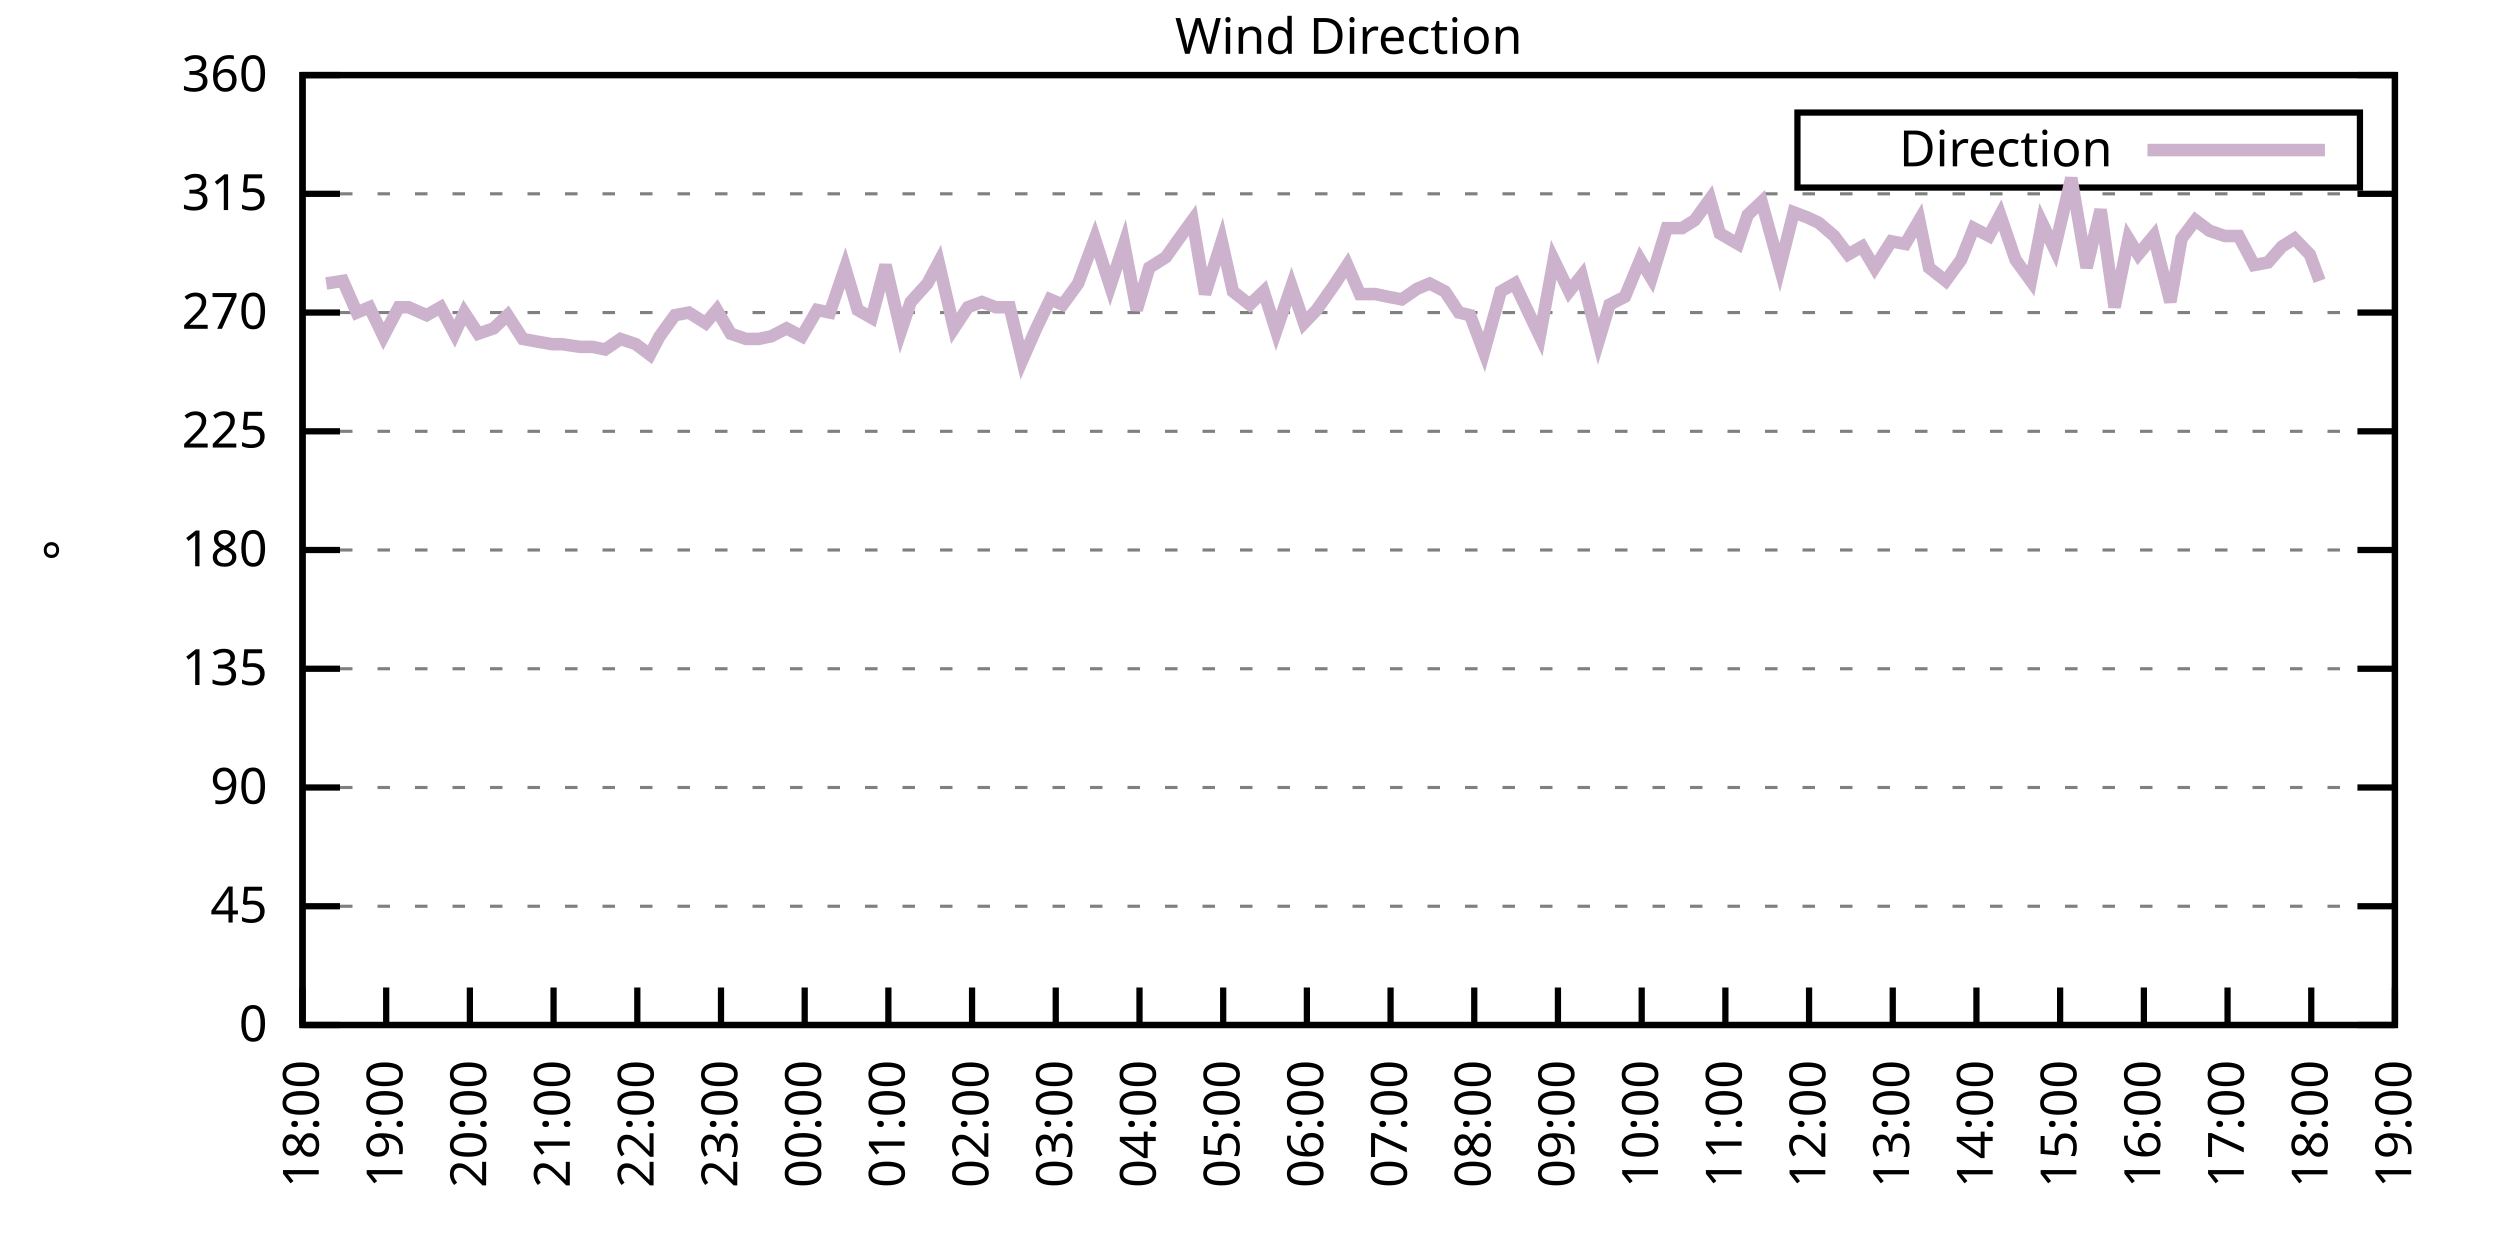
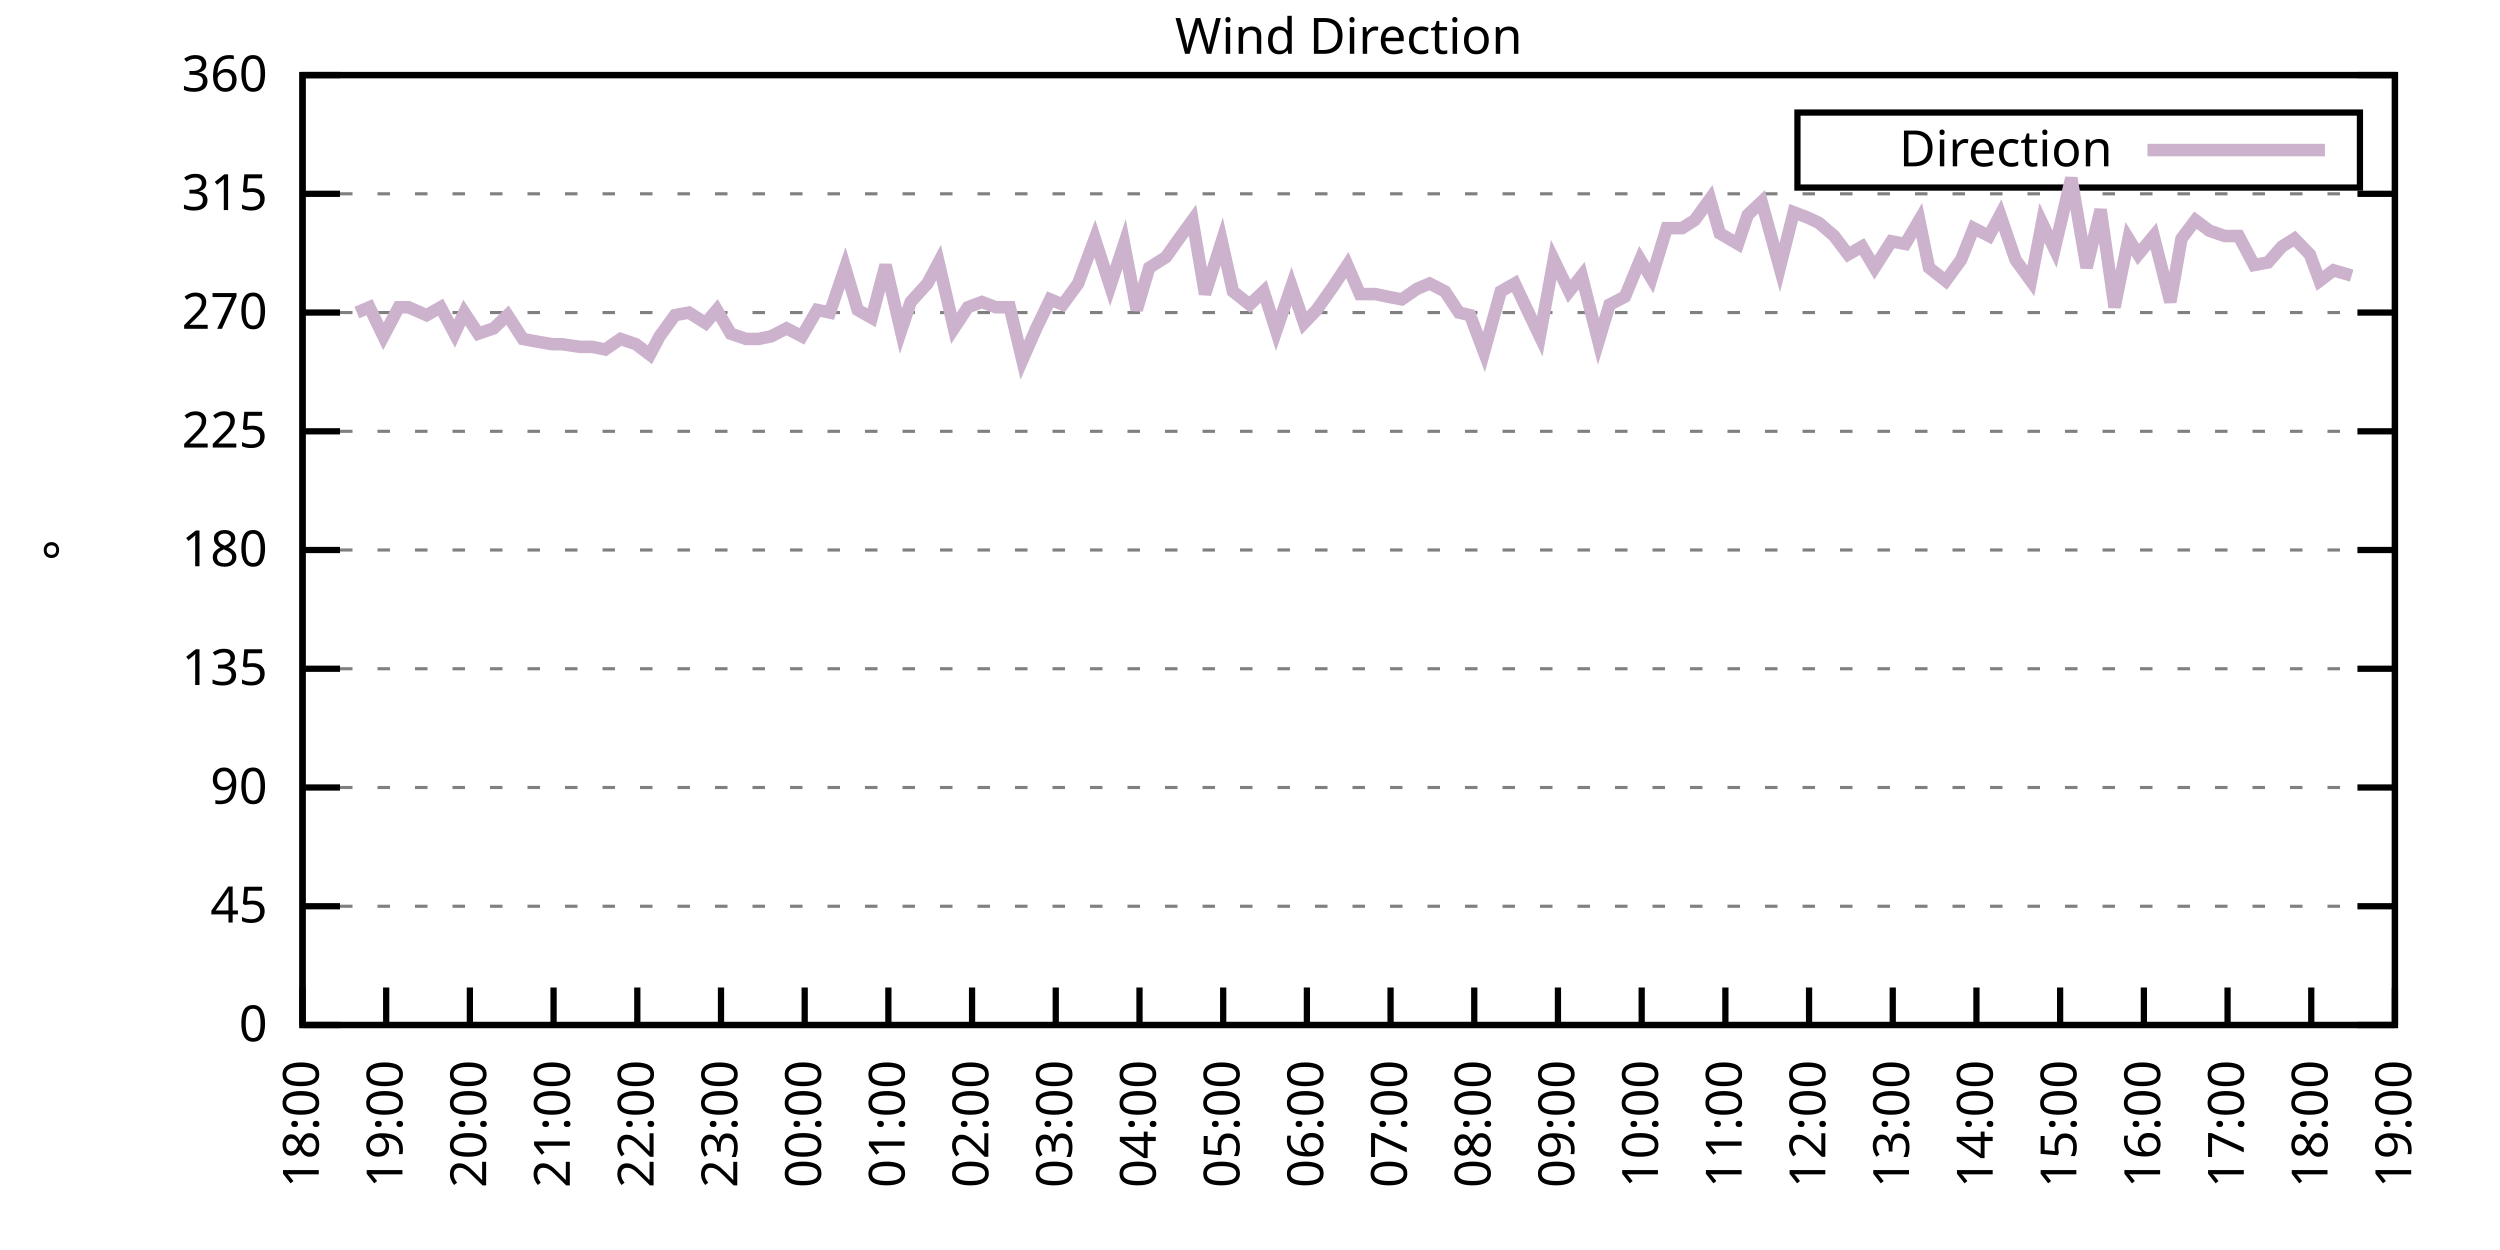
<svg xmlns="http://www.w3.org/2000/svg" xmlns:xlink="http://www.w3.org/1999/xlink" width="400" height="200" viewBox="0 0 400 200">
  <g id="gnuplot_canvas">
    <rect x="0" y="0" width="400" height="200" fill="none" />
    <defs>
      <circle id="gpDot" r="0.5" stroke-width="0.5" stroke="currentColor" />
      <path id="gpPt0" stroke-width="0.333" stroke="currentColor" d="M-1,0 h2 M0,-1 v2" />
      <path id="gpPt1" stroke-width="0.333" stroke="currentColor" d="M-1,-1 L1,1 M1,-1 L-1,1" />
      <path id="gpPt2" stroke-width="0.333" stroke="currentColor" d="M-1,0 L1,0 M0,-1 L0,1 M-1,-1 L1,1 M-1,1 L1,-1" />
      <rect id="gpPt3" stroke-width="0.333" stroke="currentColor" x="-1" y="-1" width="2" height="2" />
      <rect id="gpPt4" stroke-width="0.333" stroke="currentColor" fill="currentColor" x="-1" y="-1" width="2" height="2" />
      <circle id="gpPt5" stroke-width="0.333" stroke="currentColor" cx="0" cy="0" r="1" />
      <use xlink:href="#gpPt5" id="gpPt6" fill="currentColor" stroke="none" />
      <path id="gpPt7" stroke-width="0.333" stroke="currentColor" d="M0,-1.33 L-1.33,0.67 L1.33,0.67 z" />
      <use xlink:href="#gpPt7" id="gpPt8" fill="currentColor" stroke="none" />
      <use xlink:href="#gpPt7" id="gpPt9" stroke="currentColor" transform="rotate(180)" />
      <use xlink:href="#gpPt9" id="gpPt10" fill="currentColor" stroke="none" />
      <use xlink:href="#gpPt3" id="gpPt11" stroke="currentColor" transform="rotate(45)" />
      <use xlink:href="#gpPt11" id="gpPt12" fill="currentColor" stroke="none" />
      <path id="gpPt13" stroke-width="0.333" stroke="currentColor" d="M0,1.330 L1.265,0.411 L0.782,-1.067 L-0.782,-1.076 L-1.265,0.411 z" />
      <use xlink:href="#gpPt13" id="gpPt14" fill="currentColor" stroke="none" />
      <filter id="textbox" filterUnits="objectBoundingBox" x="0" y="0" height="1" width="1">
        <feFlood flood-color="white" flood-opacity="1" result="bgnd" />
        <feComposite in="SourceGraphic" in2="bgnd" operator="atop" />
      </filter>
      <filter id="greybox" filterUnits="objectBoundingBox" x="0" y="0" height="1" width="1">
        <feFlood flood-color="lightgrey" flood-opacity="1" result="grey" />
        <feComposite in="SourceGraphic" in2="grey" operator="atop" />
      </filter>
    </defs>
    <g fill="none" color="white" stroke="currentColor" stroke-width="1.00" stroke-linecap="butt" stroke-linejoin="miter">
</g>
    <g fill="none" color="black" stroke="currentColor" stroke-width="1.00" stroke-linecap="butt" stroke-linejoin="miter">
      <g stroke="none" shape-rendering="crispEdges">
        <polygon fill="rgb(255, 255, 255)" points="48.40,164.00 383.18,164.00 383.18,12.02 48.40,12.02 " />
      </g>
    </g>
    <g fill="none" color="black" stroke="currentColor" stroke-width="1.00" stroke-linecap="butt" stroke-linejoin="miter">
</g>
    <g fill="none" color="black" stroke="black" stroke-width="0.50" stroke-linecap="butt" stroke-linejoin="miter">
</g>
    <g fill="none" color="gray" stroke="currentColor" stroke-width="0.50" stroke-linecap="butt" stroke-linejoin="miter">
      <path stroke="gray" stroke-dasharray="2,4" class="gridline" d="M48.40,164.00 L383.19,164.00  " />
    </g>
    <g fill="none" color="gray" stroke="gray" stroke-width="1.00" stroke-linecap="butt" stroke-linejoin="miter">
</g>
    <g fill="none" color="black" stroke="currentColor" stroke-width="1.00" stroke-linecap="butt" stroke-linejoin="miter">
      <path stroke="black" d="M48.40,164.00 L54.40,164.00 M383.19,164.00 L377.19,164.00  " />
      <g transform="translate(42.80,166.60)" stroke="none" fill="black" font-family="Sans" font-size="8.00" text-anchor="end">
        <text>
          <tspan font-family="Sans"> 0</tspan>
        </text>
      </g>
    </g>
    <g fill="none" color="black" stroke="currentColor" stroke-width="1.00" stroke-linecap="butt" stroke-linejoin="miter">
</g>
    <g fill="none" color="black" stroke="black" stroke-width="0.50" stroke-linecap="butt" stroke-linejoin="miter">
</g>
    <g fill="none" color="gray" stroke="currentColor" stroke-width="0.50" stroke-linecap="butt" stroke-linejoin="miter">
      <path stroke="gray" stroke-dasharray="2,4" class="gridline" d="M48.40,145.00 L383.19,145.00  " />
    </g>
    <g fill="none" color="gray" stroke="gray" stroke-width="1.00" stroke-linecap="butt" stroke-linejoin="miter">
</g>
    <g fill="none" color="black" stroke="currentColor" stroke-width="1.00" stroke-linecap="butt" stroke-linejoin="miter">
      <path stroke="black" d="M48.40,145.00 L54.40,145.00 M383.19,145.00 L377.19,145.00  " />
      <g transform="translate(42.80,147.60)" stroke="none" fill="black" font-family="Sans" font-size="8.00" text-anchor="end">
        <text>
          <tspan font-family="Sans"> 45</tspan>
        </text>
      </g>
    </g>
    <g fill="none" color="black" stroke="currentColor" stroke-width="1.00" stroke-linecap="butt" stroke-linejoin="miter">
</g>
    <g fill="none" color="black" stroke="black" stroke-width="0.50" stroke-linecap="butt" stroke-linejoin="miter">
</g>
    <g fill="none" color="gray" stroke="currentColor" stroke-width="0.50" stroke-linecap="butt" stroke-linejoin="miter">
      <path stroke="gray" stroke-dasharray="2,4" class="gridline" d="M48.40,126.00 L383.19,126.00  " />
    </g>
    <g fill="none" color="gray" stroke="gray" stroke-width="1.00" stroke-linecap="butt" stroke-linejoin="miter">
</g>
    <g fill="none" color="black" stroke="currentColor" stroke-width="1.00" stroke-linecap="butt" stroke-linejoin="miter">
      <path stroke="black" d="M48.40,126.00 L54.40,126.00 M383.19,126.00 L377.19,126.00  " />
      <g transform="translate(42.80,128.60)" stroke="none" fill="black" font-family="Sans" font-size="8.00" text-anchor="end">
        <text>
          <tspan font-family="Sans"> 90</tspan>
        </text>
      </g>
    </g>
    <g fill="none" color="black" stroke="currentColor" stroke-width="1.00" stroke-linecap="butt" stroke-linejoin="miter">
</g>
    <g fill="none" color="black" stroke="black" stroke-width="0.50" stroke-linecap="butt" stroke-linejoin="miter">
</g>
    <g fill="none" color="gray" stroke="currentColor" stroke-width="0.50" stroke-linecap="butt" stroke-linejoin="miter">
      <path stroke="gray" stroke-dasharray="2,4" class="gridline" d="M48.40,107.00 L383.19,107.00  " />
    </g>
    <g fill="none" color="gray" stroke="gray" stroke-width="1.00" stroke-linecap="butt" stroke-linejoin="miter">
</g>
    <g fill="none" color="black" stroke="currentColor" stroke-width="1.00" stroke-linecap="butt" stroke-linejoin="miter">
      <path stroke="black" d="M48.40,107.00 L54.40,107.00 M383.19,107.00 L377.19,107.00  " />
      <g transform="translate(42.80,109.60)" stroke="none" fill="black" font-family="Sans" font-size="8.00" text-anchor="end">
        <text>
          <tspan font-family="Sans"> 135</tspan>
        </text>
      </g>
    </g>
    <g fill="none" color="black" stroke="currentColor" stroke-width="1.00" stroke-linecap="butt" stroke-linejoin="miter">
</g>
    <g fill="none" color="black" stroke="black" stroke-width="0.50" stroke-linecap="butt" stroke-linejoin="miter">
</g>
    <g fill="none" color="gray" stroke="currentColor" stroke-width="0.50" stroke-linecap="butt" stroke-linejoin="miter">
      <path stroke="gray" stroke-dasharray="2,4" class="gridline" d="M48.40,88.00 L383.19,88.00  " />
    </g>
    <g fill="none" color="gray" stroke="gray" stroke-width="1.00" stroke-linecap="butt" stroke-linejoin="miter">
</g>
    <g fill="none" color="black" stroke="currentColor" stroke-width="1.00" stroke-linecap="butt" stroke-linejoin="miter">
      <path stroke="black" d="M48.40,88.00 L54.40,88.00 M383.19,88.00 L377.19,88.00  " />
      <g transform="translate(42.80,90.60)" stroke="none" fill="black" font-family="Sans" font-size="8.00" text-anchor="end">
        <text>
          <tspan font-family="Sans"> 180</tspan>
        </text>
      </g>
    </g>
    <g fill="none" color="black" stroke="currentColor" stroke-width="1.00" stroke-linecap="butt" stroke-linejoin="miter">
</g>
    <g fill="none" color="black" stroke="black" stroke-width="0.50" stroke-linecap="butt" stroke-linejoin="miter">
</g>
    <g fill="none" color="gray" stroke="currentColor" stroke-width="0.50" stroke-linecap="butt" stroke-linejoin="miter">
      <path stroke="gray" stroke-dasharray="2,4" class="gridline" d="M48.40,69.01 L383.19,69.01  " />
    </g>
    <g fill="none" color="gray" stroke="gray" stroke-width="1.00" stroke-linecap="butt" stroke-linejoin="miter">
</g>
    <g fill="none" color="black" stroke="currentColor" stroke-width="1.00" stroke-linecap="butt" stroke-linejoin="miter">
      <path stroke="black" d="M48.40,69.01 L54.40,69.01 M383.19,69.01 L377.19,69.01  " />
      <g transform="translate(42.80,71.61)" stroke="none" fill="black" font-family="Sans" font-size="8.00" text-anchor="end">
        <text>
          <tspan font-family="Sans"> 225</tspan>
        </text>
      </g>
    </g>
    <g fill="none" color="black" stroke="currentColor" stroke-width="1.00" stroke-linecap="butt" stroke-linejoin="miter">
</g>
    <g fill="none" color="black" stroke="black" stroke-width="0.50" stroke-linecap="butt" stroke-linejoin="miter">
</g>
    <g fill="none" color="gray" stroke="currentColor" stroke-width="0.50" stroke-linecap="butt" stroke-linejoin="miter">
      <path stroke="gray" stroke-dasharray="2,4" class="gridline" d="M48.40,50.01 L383.19,50.01  " />
    </g>
    <g fill="none" color="gray" stroke="gray" stroke-width="1.00" stroke-linecap="butt" stroke-linejoin="miter">
</g>
    <g fill="none" color="black" stroke="currentColor" stroke-width="1.00" stroke-linecap="butt" stroke-linejoin="miter">
      <path stroke="black" d="M48.40,50.01 L54.40,50.01 M383.19,50.01 L377.19,50.01  " />
      <g transform="translate(42.80,52.61)" stroke="none" fill="black" font-family="Sans" font-size="8.00" text-anchor="end">
        <text>
          <tspan font-family="Sans"> 270</tspan>
        </text>
      </g>
    </g>
    <g fill="none" color="black" stroke="currentColor" stroke-width="1.00" stroke-linecap="butt" stroke-linejoin="miter">
</g>
    <g fill="none" color="black" stroke="black" stroke-width="0.50" stroke-linecap="butt" stroke-linejoin="miter">
</g>
    <g fill="none" color="gray" stroke="currentColor" stroke-width="0.50" stroke-linecap="butt" stroke-linejoin="miter">
      <path stroke="gray" stroke-dasharray="2,4" class="gridline" d="M48.40,31.01 L383.19,31.01  " />
    </g>
    <g fill="none" color="gray" stroke="gray" stroke-width="1.00" stroke-linecap="butt" stroke-linejoin="miter">
</g>
    <g fill="none" color="black" stroke="currentColor" stroke-width="1.00" stroke-linecap="butt" stroke-linejoin="miter">
      <path stroke="black" d="M48.40,31.01 L54.40,31.01 M383.19,31.01 L377.19,31.01  " />
      <g transform="translate(42.80,33.61)" stroke="none" fill="black" font-family="Sans" font-size="8.00" text-anchor="end">
        <text>
          <tspan font-family="Sans"> 315</tspan>
        </text>
      </g>
    </g>
    <g fill="none" color="black" stroke="currentColor" stroke-width="1.00" stroke-linecap="butt" stroke-linejoin="miter">
</g>
    <g fill="none" color="black" stroke="black" stroke-width="0.50" stroke-linecap="butt" stroke-linejoin="miter">
</g>
    <g fill="none" color="gray" stroke="currentColor" stroke-width="0.50" stroke-linecap="butt" stroke-linejoin="miter">
      <path stroke="gray" stroke-dasharray="2,4" class="gridline" d="M48.40,12.01 L383.19,12.01  " />
    </g>
    <g fill="none" color="gray" stroke="gray" stroke-width="1.00" stroke-linecap="butt" stroke-linejoin="miter">
</g>
    <g fill="none" color="black" stroke="currentColor" stroke-width="1.00" stroke-linecap="butt" stroke-linejoin="miter">
      <path stroke="black" d="M48.40,12.01 L54.40,12.01 M383.19,12.01 L377.19,12.01  " />
      <g transform="translate(42.80,14.61)" stroke="none" fill="black" font-family="Sans" font-size="8.00" text-anchor="end">
        <text>
          <tspan font-family="Sans"> 360</tspan>
        </text>
      </g>
    </g>
    <g fill="none" color="black" stroke="currentColor" stroke-width="1.00" stroke-linecap="butt" stroke-linejoin="miter">
      <path stroke="black" d="M48.40,164.00 L48.40,158.00  " />
      <g transform="translate(51.00,169.60) rotate(270.00)" stroke="none" fill="black" font-family="Sans" font-size="8.00" text-anchor="end">
        <text>
          <tspan font-family="Sans">18:00</tspan>
        </text>
      </g>
    </g>
    <g fill="none" color="black" stroke="currentColor" stroke-width="1.00" stroke-linecap="butt" stroke-linejoin="miter">
      <path stroke="black" d="M61.79,164.00 L61.79,158.00  " />
      <g transform="translate(64.39,169.60) rotate(270.00)" stroke="none" fill="black" font-family="Sans" font-size="8.00" text-anchor="end">
        <text>
          <tspan font-family="Sans">19:00</tspan>
        </text>
      </g>
    </g>
    <g fill="none" color="black" stroke="currentColor" stroke-width="1.00" stroke-linecap="butt" stroke-linejoin="miter">
      <path stroke="black" d="M75.18,164.00 L75.18,158.00  " />
      <g transform="translate(77.78,169.60) rotate(270.00)" stroke="none" fill="black" font-family="Sans" font-size="8.00" text-anchor="end">
        <text>
          <tspan font-family="Sans">20:00</tspan>
        </text>
      </g>
    </g>
    <g fill="none" color="black" stroke="currentColor" stroke-width="1.00" stroke-linecap="butt" stroke-linejoin="miter">
      <path stroke="black" d="M88.57,164.00 L88.57,158.00  " />
      <g transform="translate(91.17,169.60) rotate(270.00)" stroke="none" fill="black" font-family="Sans" font-size="8.00" text-anchor="end">
        <text>
          <tspan font-family="Sans">21:00</tspan>
        </text>
      </g>
    </g>
    <g fill="none" color="black" stroke="currentColor" stroke-width="1.00" stroke-linecap="butt" stroke-linejoin="miter">
      <path stroke="black" d="M101.97,164.00 L101.97,158.00  " />
      <g transform="translate(104.57,169.60) rotate(270.00)" stroke="none" fill="black" font-family="Sans" font-size="8.00" text-anchor="end">
        <text>
          <tspan font-family="Sans">22:00</tspan>
        </text>
      </g>
    </g>
    <g fill="none" color="black" stroke="currentColor" stroke-width="1.00" stroke-linecap="butt" stroke-linejoin="miter">
      <path stroke="black" d="M115.36,164.00 L115.36,158.00  " />
      <g transform="translate(117.96,169.60) rotate(270.00)" stroke="none" fill="black" font-family="Sans" font-size="8.00" text-anchor="end">
        <text>
          <tspan font-family="Sans">23:00</tspan>
        </text>
      </g>
    </g>
    <g fill="none" color="black" stroke="currentColor" stroke-width="1.00" stroke-linecap="butt" stroke-linejoin="miter">
      <path stroke="black" d="M128.75,164.00 L128.75,158.00  " />
      <g transform="translate(131.35,169.60) rotate(270.00)" stroke="none" fill="black" font-family="Sans" font-size="8.00" text-anchor="end">
        <text>
          <tspan font-family="Sans">00:00</tspan>
        </text>
      </g>
    </g>
    <g fill="none" color="black" stroke="currentColor" stroke-width="1.00" stroke-linecap="butt" stroke-linejoin="miter">
      <path stroke="black" d="M142.14,164.00 L142.14,158.00  " />
      <g transform="translate(144.74,169.60) rotate(270.00)" stroke="none" fill="black" font-family="Sans" font-size="8.00" text-anchor="end">
        <text>
          <tspan font-family="Sans">01:00</tspan>
        </text>
      </g>
    </g>
    <g fill="none" color="black" stroke="currentColor" stroke-width="1.00" stroke-linecap="butt" stroke-linejoin="miter">
      <path stroke="black" d="M155.53,164.00 L155.53,158.00  " />
      <g transform="translate(158.13,169.60) rotate(270.00)" stroke="none" fill="black" font-family="Sans" font-size="8.00" text-anchor="end">
        <text>
          <tspan font-family="Sans">02:00</tspan>
        </text>
      </g>
    </g>
    <g fill="none" color="black" stroke="currentColor" stroke-width="1.00" stroke-linecap="butt" stroke-linejoin="miter">
      <path stroke="black" d="M168.92,164.00 L168.92,158.00  " />
      <g transform="translate(171.52,169.60) rotate(270.00)" stroke="none" fill="black" font-family="Sans" font-size="8.00" text-anchor="end">
        <text>
          <tspan font-family="Sans">03:00</tspan>
        </text>
      </g>
    </g>
    <g fill="none" color="black" stroke="currentColor" stroke-width="1.00" stroke-linecap="butt" stroke-linejoin="miter">
      <path stroke="black" d="M182.32,164.00 L182.32,158.00  " />
      <g transform="translate(184.92,169.60) rotate(270.00)" stroke="none" fill="black" font-family="Sans" font-size="8.00" text-anchor="end">
        <text>
          <tspan font-family="Sans">04:00</tspan>
        </text>
      </g>
    </g>
    <g fill="none" color="black" stroke="currentColor" stroke-width="1.00" stroke-linecap="butt" stroke-linejoin="miter">
      <path stroke="black" d="M195.71,164.00 L195.71,158.00  " />
      <g transform="translate(198.31,169.60) rotate(270.00)" stroke="none" fill="black" font-family="Sans" font-size="8.00" text-anchor="end">
        <text>
          <tspan font-family="Sans">05:00</tspan>
        </text>
      </g>
    </g>
    <g fill="none" color="black" stroke="currentColor" stroke-width="1.00" stroke-linecap="butt" stroke-linejoin="miter">
      <path stroke="black" d="M209.10,164.00 L209.10,158.00  " />
      <g transform="translate(211.70,169.60) rotate(270.00)" stroke="none" fill="black" font-family="Sans" font-size="8.00" text-anchor="end">
        <text>
          <tspan font-family="Sans">06:00</tspan>
        </text>
      </g>
    </g>
    <g fill="none" color="black" stroke="currentColor" stroke-width="1.00" stroke-linecap="butt" stroke-linejoin="miter">
      <path stroke="black" d="M222.49,164.00 L222.49,158.00  " />
      <g transform="translate(225.09,169.60) rotate(270.00)" stroke="none" fill="black" font-family="Sans" font-size="8.00" text-anchor="end">
        <text>
          <tspan font-family="Sans">07:00</tspan>
        </text>
      </g>
    </g>
    <g fill="none" color="black" stroke="currentColor" stroke-width="1.00" stroke-linecap="butt" stroke-linejoin="miter">
      <path stroke="black" d="M235.88,164.00 L235.88,158.00  " />
      <g transform="translate(238.48,169.60) rotate(270.00)" stroke="none" fill="black" font-family="Sans" font-size="8.00" text-anchor="end">
        <text>
          <tspan font-family="Sans">08:00</tspan>
        </text>
      </g>
    </g>
    <g fill="none" color="black" stroke="currentColor" stroke-width="1.00" stroke-linecap="butt" stroke-linejoin="miter">
      <path stroke="black" d="M249.27,164.00 L249.27,158.00  " />
      <g transform="translate(251.87,169.60) rotate(270.00)" stroke="none" fill="black" font-family="Sans" font-size="8.00" text-anchor="end">
        <text>
          <tspan font-family="Sans">09:00</tspan>
        </text>
      </g>
    </g>
    <g fill="none" color="black" stroke="currentColor" stroke-width="1.00" stroke-linecap="butt" stroke-linejoin="miter">
      <path stroke="black" d="M262.67,164.00 L262.67,158.00  " />
      <g transform="translate(265.27,169.60) rotate(270.00)" stroke="none" fill="black" font-family="Sans" font-size="8.00" text-anchor="end">
        <text>
          <tspan font-family="Sans">10:00</tspan>
        </text>
      </g>
    </g>
    <g fill="none" color="black" stroke="currentColor" stroke-width="1.00" stroke-linecap="butt" stroke-linejoin="miter">
      <path stroke="black" d="M276.06,164.00 L276.06,158.00  " />
      <g transform="translate(278.66,169.60) rotate(270.00)" stroke="none" fill="black" font-family="Sans" font-size="8.00" text-anchor="end">
        <text>
          <tspan font-family="Sans">11:00</tspan>
        </text>
      </g>
    </g>
    <g fill="none" color="black" stroke="currentColor" stroke-width="1.00" stroke-linecap="butt" stroke-linejoin="miter">
      <path stroke="black" d="M289.45,164.00 L289.45,158.00  " />
      <g transform="translate(292.05,169.60) rotate(270.00)" stroke="none" fill="black" font-family="Sans" font-size="8.00" text-anchor="end">
        <text>
          <tspan font-family="Sans">12:00</tspan>
        </text>
      </g>
    </g>
    <g fill="none" color="black" stroke="currentColor" stroke-width="1.00" stroke-linecap="butt" stroke-linejoin="miter">
      <path stroke="black" d="M302.84,164.00 L302.84,158.00  " />
      <g transform="translate(305.44,169.60) rotate(270.00)" stroke="none" fill="black" font-family="Sans" font-size="8.00" text-anchor="end">
        <text>
          <tspan font-family="Sans">13:00</tspan>
        </text>
      </g>
    </g>
    <g fill="none" color="black" stroke="currentColor" stroke-width="1.00" stroke-linecap="butt" stroke-linejoin="miter">
      <path stroke="black" d="M316.23,164.00 L316.23,158.00  " />
      <g transform="translate(318.83,169.60) rotate(270.00)" stroke="none" fill="black" font-family="Sans" font-size="8.00" text-anchor="end">
        <text>
          <tspan font-family="Sans">14:00</tspan>
        </text>
      </g>
    </g>
    <g fill="none" color="black" stroke="currentColor" stroke-width="1.00" stroke-linecap="butt" stroke-linejoin="miter">
      <path stroke="black" d="M329.62,164.00 L329.62,158.00  " />
      <g transform="translate(332.22,169.60) rotate(270.00)" stroke="none" fill="black" font-family="Sans" font-size="8.00" text-anchor="end">
        <text>
          <tspan font-family="Sans">15:00</tspan>
        </text>
      </g>
    </g>
    <g fill="none" color="black" stroke="currentColor" stroke-width="1.00" stroke-linecap="butt" stroke-linejoin="miter">
      <path stroke="black" d="M343.02,164.00 L343.02,158.00  " />
      <g transform="translate(345.62,169.60) rotate(270.00)" stroke="none" fill="black" font-family="Sans" font-size="8.00" text-anchor="end">
        <text>
          <tspan font-family="Sans">16:00</tspan>
        </text>
      </g>
    </g>
    <g fill="none" color="black" stroke="currentColor" stroke-width="1.00" stroke-linecap="butt" stroke-linejoin="miter">
      <path stroke="black" d="M356.41,164.00 L356.41,158.00  " />
      <g transform="translate(359.01,169.60) rotate(270.00)" stroke="none" fill="black" font-family="Sans" font-size="8.00" text-anchor="end">
        <text>
          <tspan font-family="Sans">17:00</tspan>
        </text>
      </g>
    </g>
    <g fill="none" color="black" stroke="currentColor" stroke-width="1.00" stroke-linecap="butt" stroke-linejoin="miter">
      <path stroke="black" d="M369.80,164.00 L369.80,158.00  " />
      <g transform="translate(372.40,169.60) rotate(270.00)" stroke="none" fill="black" font-family="Sans" font-size="8.00" text-anchor="end">
        <text>
          <tspan font-family="Sans">18:00</tspan>
        </text>
      </g>
    </g>
    <g fill="none" color="black" stroke="currentColor" stroke-width="1.00" stroke-linecap="butt" stroke-linejoin="miter">
      <path stroke="black" d="M383.19,164.00 L383.19,158.00  " />
      <g transform="translate(385.79,169.60) rotate(270.00)" stroke="none" fill="black" font-family="Sans" font-size="8.00" text-anchor="end">
        <text>
          <tspan font-family="Sans">19:00</tspan>
        </text>
      </g>
    </g>
    <g fill="none" color="black" stroke="currentColor" stroke-width="1.00" stroke-linecap="butt" stroke-linejoin="miter">
</g>
    <g fill="none" color="black" stroke="currentColor" stroke-width="1.00" stroke-linecap="butt" stroke-linejoin="miter">
      <path stroke="black" d="M48.40,12.01 L48.40,164.00 L383.19,164.00 L383.19,12.01 L48.40,12.01 Z  " />
    </g>
    <g fill="none" color="black" stroke="currentColor" stroke-width="1.00" stroke-linecap="butt" stroke-linejoin="miter">
</g>
    <g fill="none" color="black" stroke="currentColor" stroke-width="1.00" stroke-linecap="butt" stroke-linejoin="miter">
      <path stroke="black" d="M287.59,30.01 L287.59,18.01 L377.59,18.01 L377.59,30.01 L287.59,30.01 Z  " />
    </g>
    <g id="Wind_direction_plot_1">
      <g fill="none" color="white" stroke="black" stroke-width="2.00" stroke-linecap="butt" stroke-linejoin="miter">
</g>
      <g fill="none" color="black" stroke="currentColor" stroke-width="2.00" stroke-linecap="butt" stroke-linejoin="miter">
        <g transform="translate(337.99,26.61)" stroke="none" fill="black" font-family="Sans" font-size="8.00" text-anchor="end">
          <text>
            <tspan font-family="Sans">Direction</tspan>
          </text>
        </g>
      </g>
      <g fill="none" color="black" stroke="currentColor" stroke-width="2.00" stroke-linecap="butt" stroke-linejoin="miter">
-         <path stroke="rgb(204, 178, 204)" d="M343.59,24.01 L371.99,24.01 M52.19,45.36 L54.87,44.94 L57.10,50.01 L59.11,49.16 L61.35,53.81 L63.80,49.16   L65.36,49.16 L68.26,50.43 L70.50,49.16 L72.73,53.39 L74.29,50.01 L76.52,53.39 L78.98,52.54 L81.21,50.43   L83.66,54.23 L85.90,54.65 L88.35,55.07 L89.91,55.07 L92.82,55.50 L94.82,55.50 L96.83,55.92 L99.29,54.23   L101.74,55.07 L103.98,56.76 L105.54,53.81 L107.99,50.43 L110.22,50.01 L112.90,51.70 L114.69,49.59 L116.92,53.39   L119.38,54.23 L121.38,54.23 L123.39,53.81 L125.85,52.54 L128.30,53.81 L130.76,49.59 L132.77,50.01 L135.22,42.83   L137.23,49.59 L139.46,50.85 L141.69,42.41 L144.15,52.96 L145.71,48.32 L148.39,45.36 L150.18,41.99 L152.63,52.54   L154.86,49.16 L157.10,48.32 L159.33,49.16 L161.56,49.16 L163.57,57.61 L165.80,52.54 L168.03,47.90 L170.04,48.74   L172.50,45.36 L175.17,38.19 L177.63,45.79 L179.86,39.03 L181.87,49.59 L183.88,42.83 L186.56,41.14 L188.34,38.61   L190.80,35.23 L192.81,47.05 L195.48,38.61 L197.27,46.63 L199.95,48.74 L202.18,46.63 L204.19,52.96 L206.64,45.79   L208.65,51.70 L210.66,49.59 L213.34,45.79 L215.57,42.41 L217.58,47.05 L220.04,47.05 L222.04,47.47 L224.28,47.90   L226.73,46.21 L228.74,45.36 L231.20,46.63 L233.43,50.01 L235.21,50.43 L237.44,56.34 L240.12,46.63 L242.36,45.36   L244.36,49.59 L246.37,53.81 L248.60,41.56 L251.06,46.63 L253.07,44.10 L255.75,54.65 L257.53,48.74 L259.99,47.47   L262.44,41.56 L264.23,44.52 L266.68,36.50 L269.14,36.50 L271.15,35.23 L273.60,31.85 L275.16,37.34 L278.07,39.03   L279.63,34.39 L281.86,32.28 L284.76,42.83 L286.99,33.96 L289.23,34.81 L291.01,35.65 L293.47,37.76 L295.70,40.72   L297.93,39.45 L299.94,42.83 L302.62,38.61 L304.85,39.03 L307.08,35.23 L308.64,42.83 L311.32,44.94 L313.78,41.56   L315.79,36.50 L318.24,37.76 L320.03,34.39 L322.48,41.56 L324.94,44.94 L326.72,35.65 L328.73,39.87 L331.41,28.48   L333.86,42.83 L336.10,33.54 L338.33,49.16 L340.56,38.19 L342.12,40.72 L344.58,37.76 L347.26,48.32 L349.04,38.19   L351.27,35.23 L353.51,36.92 L355.96,37.76 L358.19,37.76 L360.65,42.41 L362.88,41.99 L365.11,39.45 L367.12,38.19   L369.58,40.72 L371.14,44.94  " />
+         <path stroke="rgb(204, 178, 204)" d="M343.59,24.01 L371.99,24.01 M57.10,50.01 L59.11,49.16 L61.35,53.81 L63.80,49.16 L65.36,49.16 L68.26,50.43   L70.50,49.16 L72.73,53.39 L74.29,50.01 L76.52,53.39 L78.98,52.54 L81.21,50.43 L83.66,54.23 L85.90,54.65   L88.35,55.07 L89.91,55.07 L92.82,55.50 L94.82,55.50 L96.83,55.92 L99.29,54.23 L101.74,55.07 L103.98,56.76   L105.54,53.81 L107.99,50.43 L110.22,50.01 L112.90,51.70 L114.69,49.59 L116.92,53.39 L119.38,54.23 L121.38,54.23   L123.39,53.81 L125.85,52.54 L128.30,53.81 L130.76,49.59 L132.77,50.01 L135.22,42.83 L137.23,49.59 L139.46,50.85   L141.69,42.41 L144.15,52.96 L145.71,48.32 L148.39,45.36 L150.18,41.99 L152.63,52.54 L154.86,49.16 L157.10,48.32   L159.33,49.16 L161.56,49.16 L163.57,57.61 L165.80,52.54 L168.03,47.90 L170.04,48.74 L172.50,45.36 L175.17,38.19   L177.63,45.79 L179.86,39.03 L181.87,49.59 L183.88,42.83 L186.56,41.14 L188.34,38.61 L190.80,35.23 L192.81,47.05   L195.48,38.61 L197.27,46.63 L199.95,48.74 L202.18,46.63 L204.19,52.96 L206.64,45.79 L208.65,51.70 L210.66,49.59   L213.34,45.79 L215.57,42.41 L217.58,47.05 L220.04,47.05 L222.04,47.47 L224.28,47.90 L226.73,46.21 L228.74,45.36   L231.20,46.63 L233.43,50.01 L235.21,50.43 L237.44,56.34 L240.12,46.63 L242.36,45.36 L244.36,49.59 L246.37,53.81   L248.60,41.56 L251.06,46.63 L253.07,44.10 L255.75,54.65 L257.53,48.74 L259.99,47.47 L262.44,41.56 L264.23,44.52   L266.68,36.50 L269.14,36.50 L271.15,35.23 L273.60,31.85 L275.16,37.34 L278.07,39.03 L279.63,34.39 L281.86,32.28   L284.76,42.83 L286.99,33.96 L289.23,34.81 L291.01,35.65 L293.47,37.76 L295.70,40.72 L297.93,39.45 L299.94,42.83   L302.62,38.61 L304.85,39.03 L307.08,35.23 L308.64,42.83 L311.32,44.94 L313.78,41.56 L315.79,36.50 L318.24,37.76   L320.03,34.39 L322.48,41.56 L324.94,44.94 L326.72,35.65 L328.73,39.87 L331.41,28.48 L333.86,42.83 L336.10,33.54   L338.33,49.16 L340.56,38.19 L342.12,40.72 L344.58,37.76 L347.26,48.32 L349.04,38.19 L351.27,35.23 L353.51,36.92   L355.96,37.76 L358.19,37.76 L360.65,42.41 L362.88,41.99 L365.11,39.45 L367.12,38.19 L369.58,40.72 L371.14,44.94   L373.37,43.25 L376.27,44.10  " />
      </g>
    </g>
    <g fill="none" color="black" stroke="currentColor" stroke-width="2.00" stroke-linecap="butt" stroke-linejoin="miter">
</g>
    <g fill="none" color="black" stroke="black" stroke-width="1.00" stroke-linecap="butt" stroke-linejoin="miter">
</g>
    <g fill="none" color="black" stroke="currentColor" stroke-width="1.00" stroke-linecap="butt" stroke-linejoin="miter">
      <path stroke="black" d="M48.40,12.01 L48.40,164.00 L383.19,164.00 L383.19,12.01 L48.40,12.01 Z  " />
      <g transform="translate(12.80,88.01) rotate(270.00)" stroke="none" fill="black" font-family="Sans" font-size="8.00" text-anchor="middle">
        <text>
          <tspan font-family="Sans">°</tspan>
        </text>
      </g>
    </g>
    <g fill="none" color="black" stroke="currentColor" stroke-width="1.00" stroke-linecap="butt" stroke-linejoin="miter">
</g>
    <g fill="none" color="black" stroke="currentColor" stroke-width="1.00" stroke-linecap="butt" stroke-linejoin="miter">
      <g transform="translate(215.79,8.61)" stroke="none" fill="black" font-family="Sans" font-size="8.00" text-anchor="middle">
        <text>
          <tspan font-family="Sans">Wind Direction</tspan>
        </text>
      </g>
    </g>
    <g fill="none" color="black" stroke="currentColor" stroke-width="1.00" stroke-linecap="butt" stroke-linejoin="miter">
</g>
  </g>
</svg>
